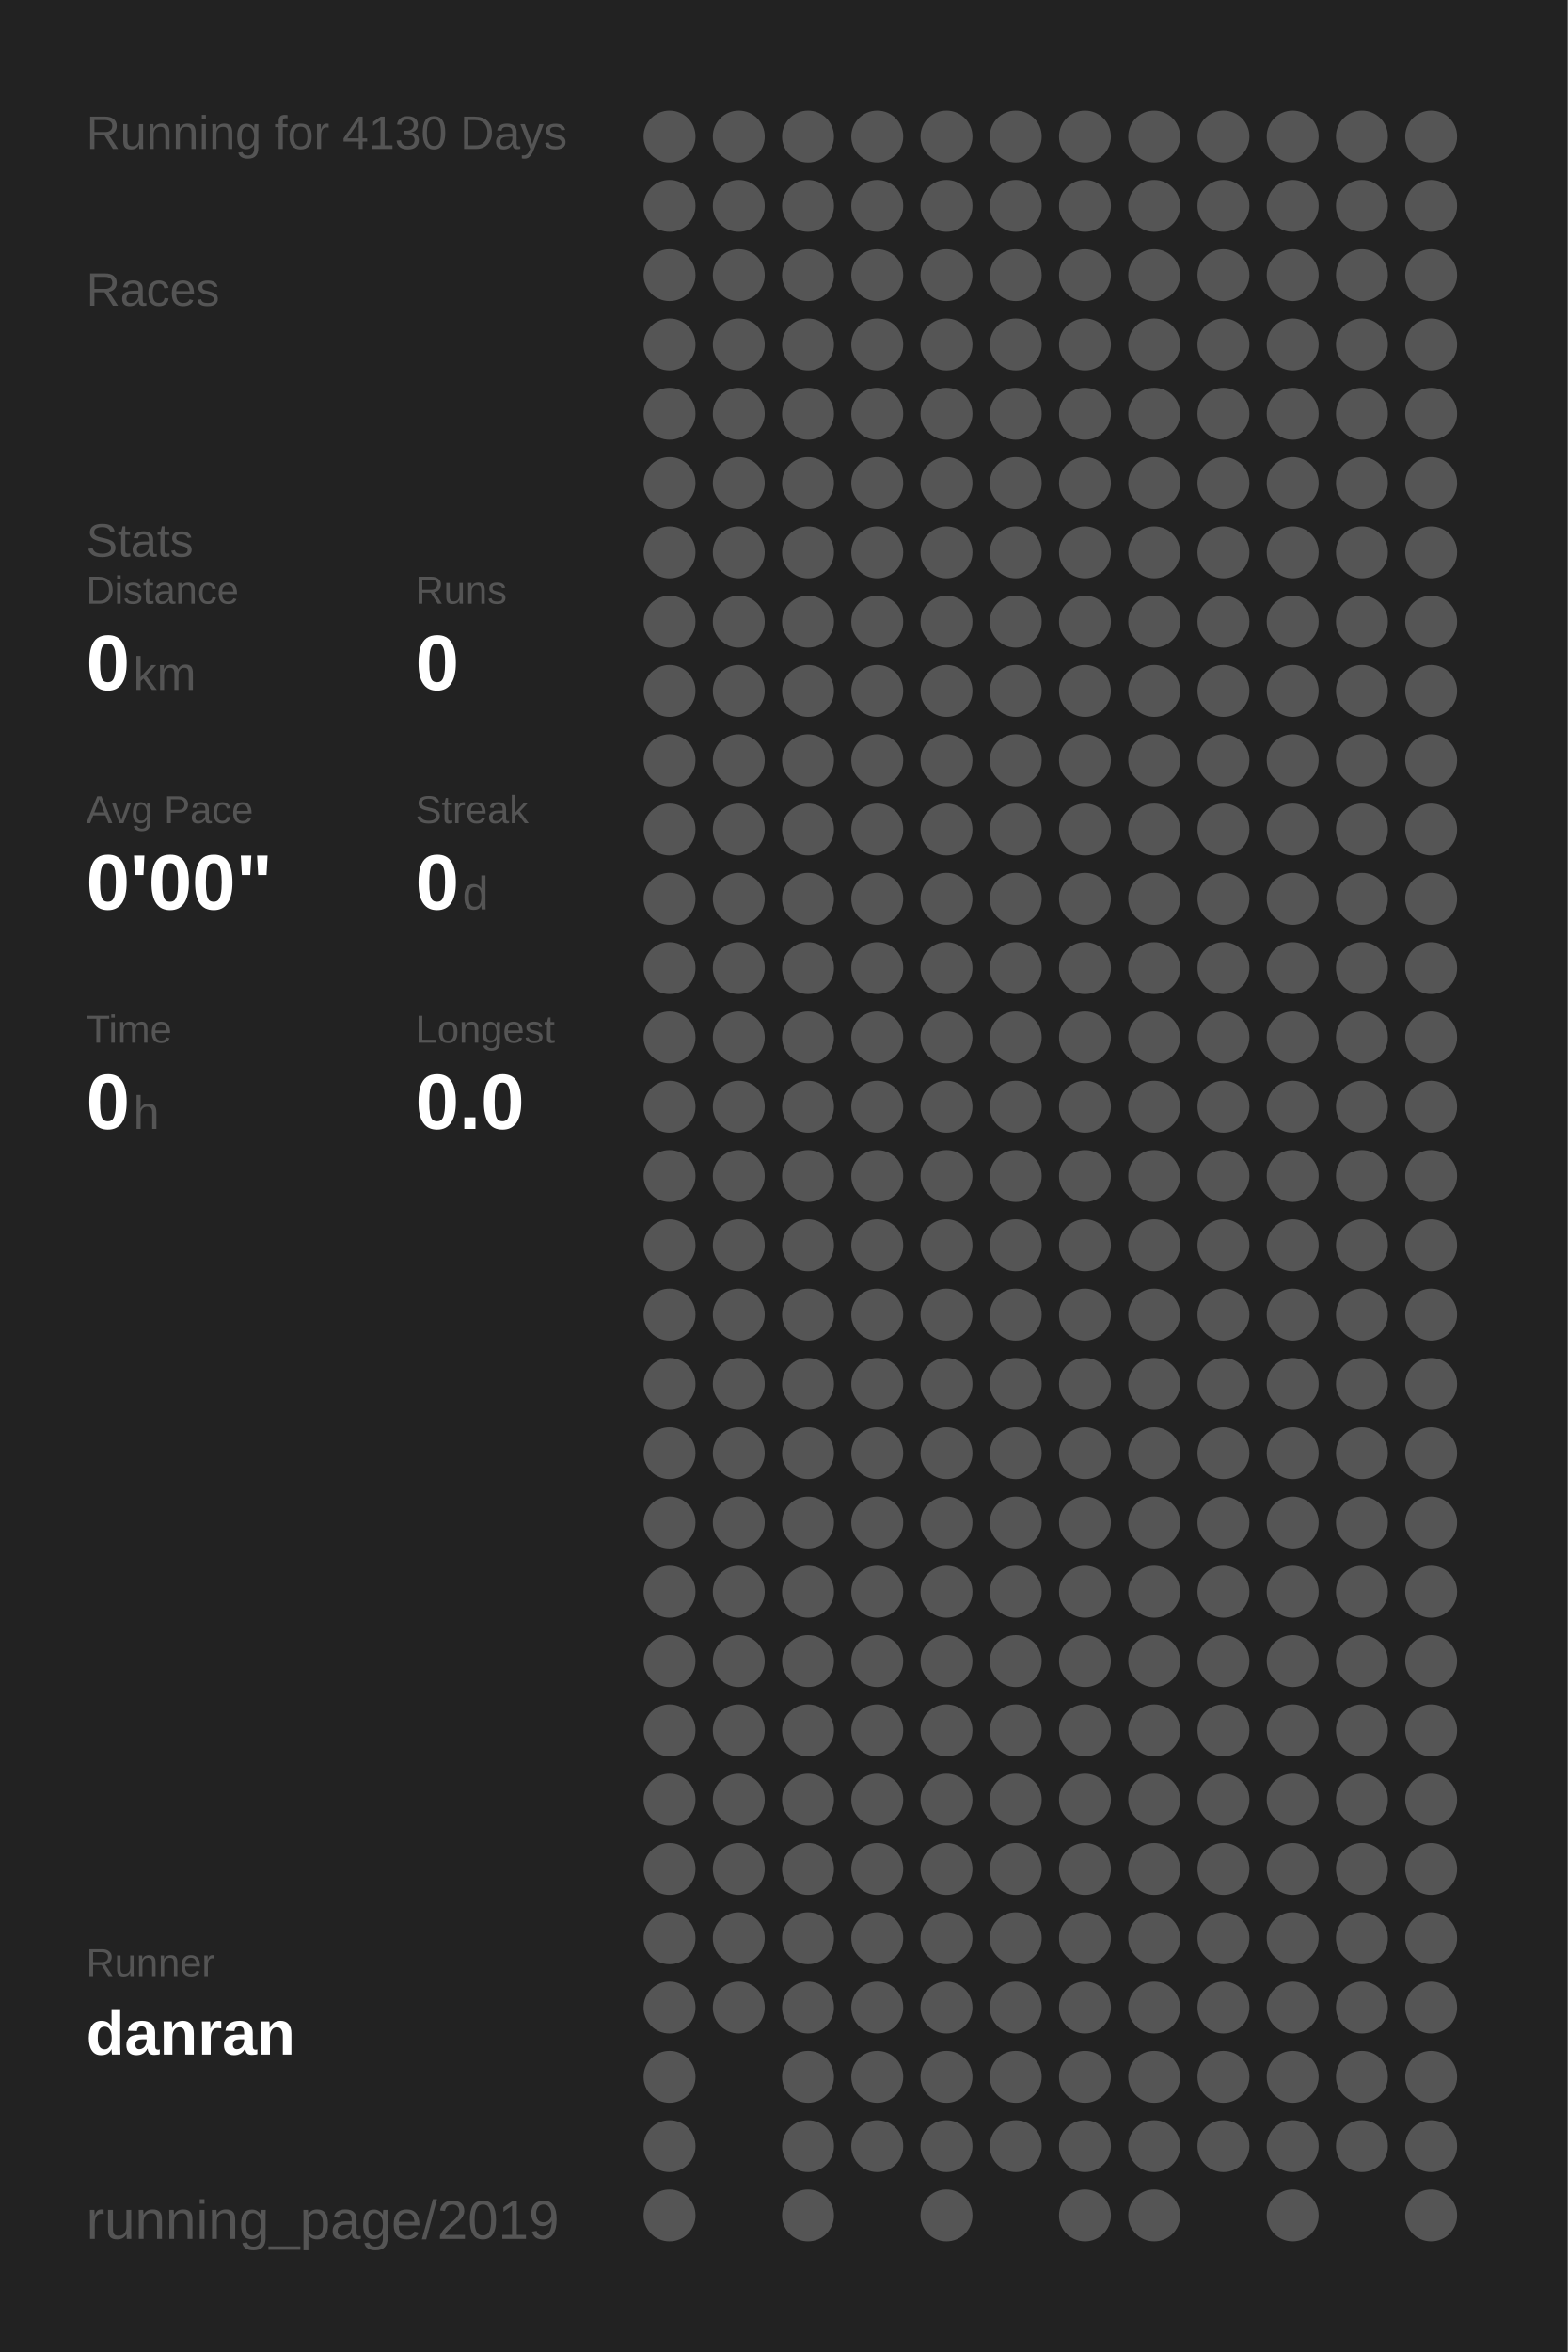
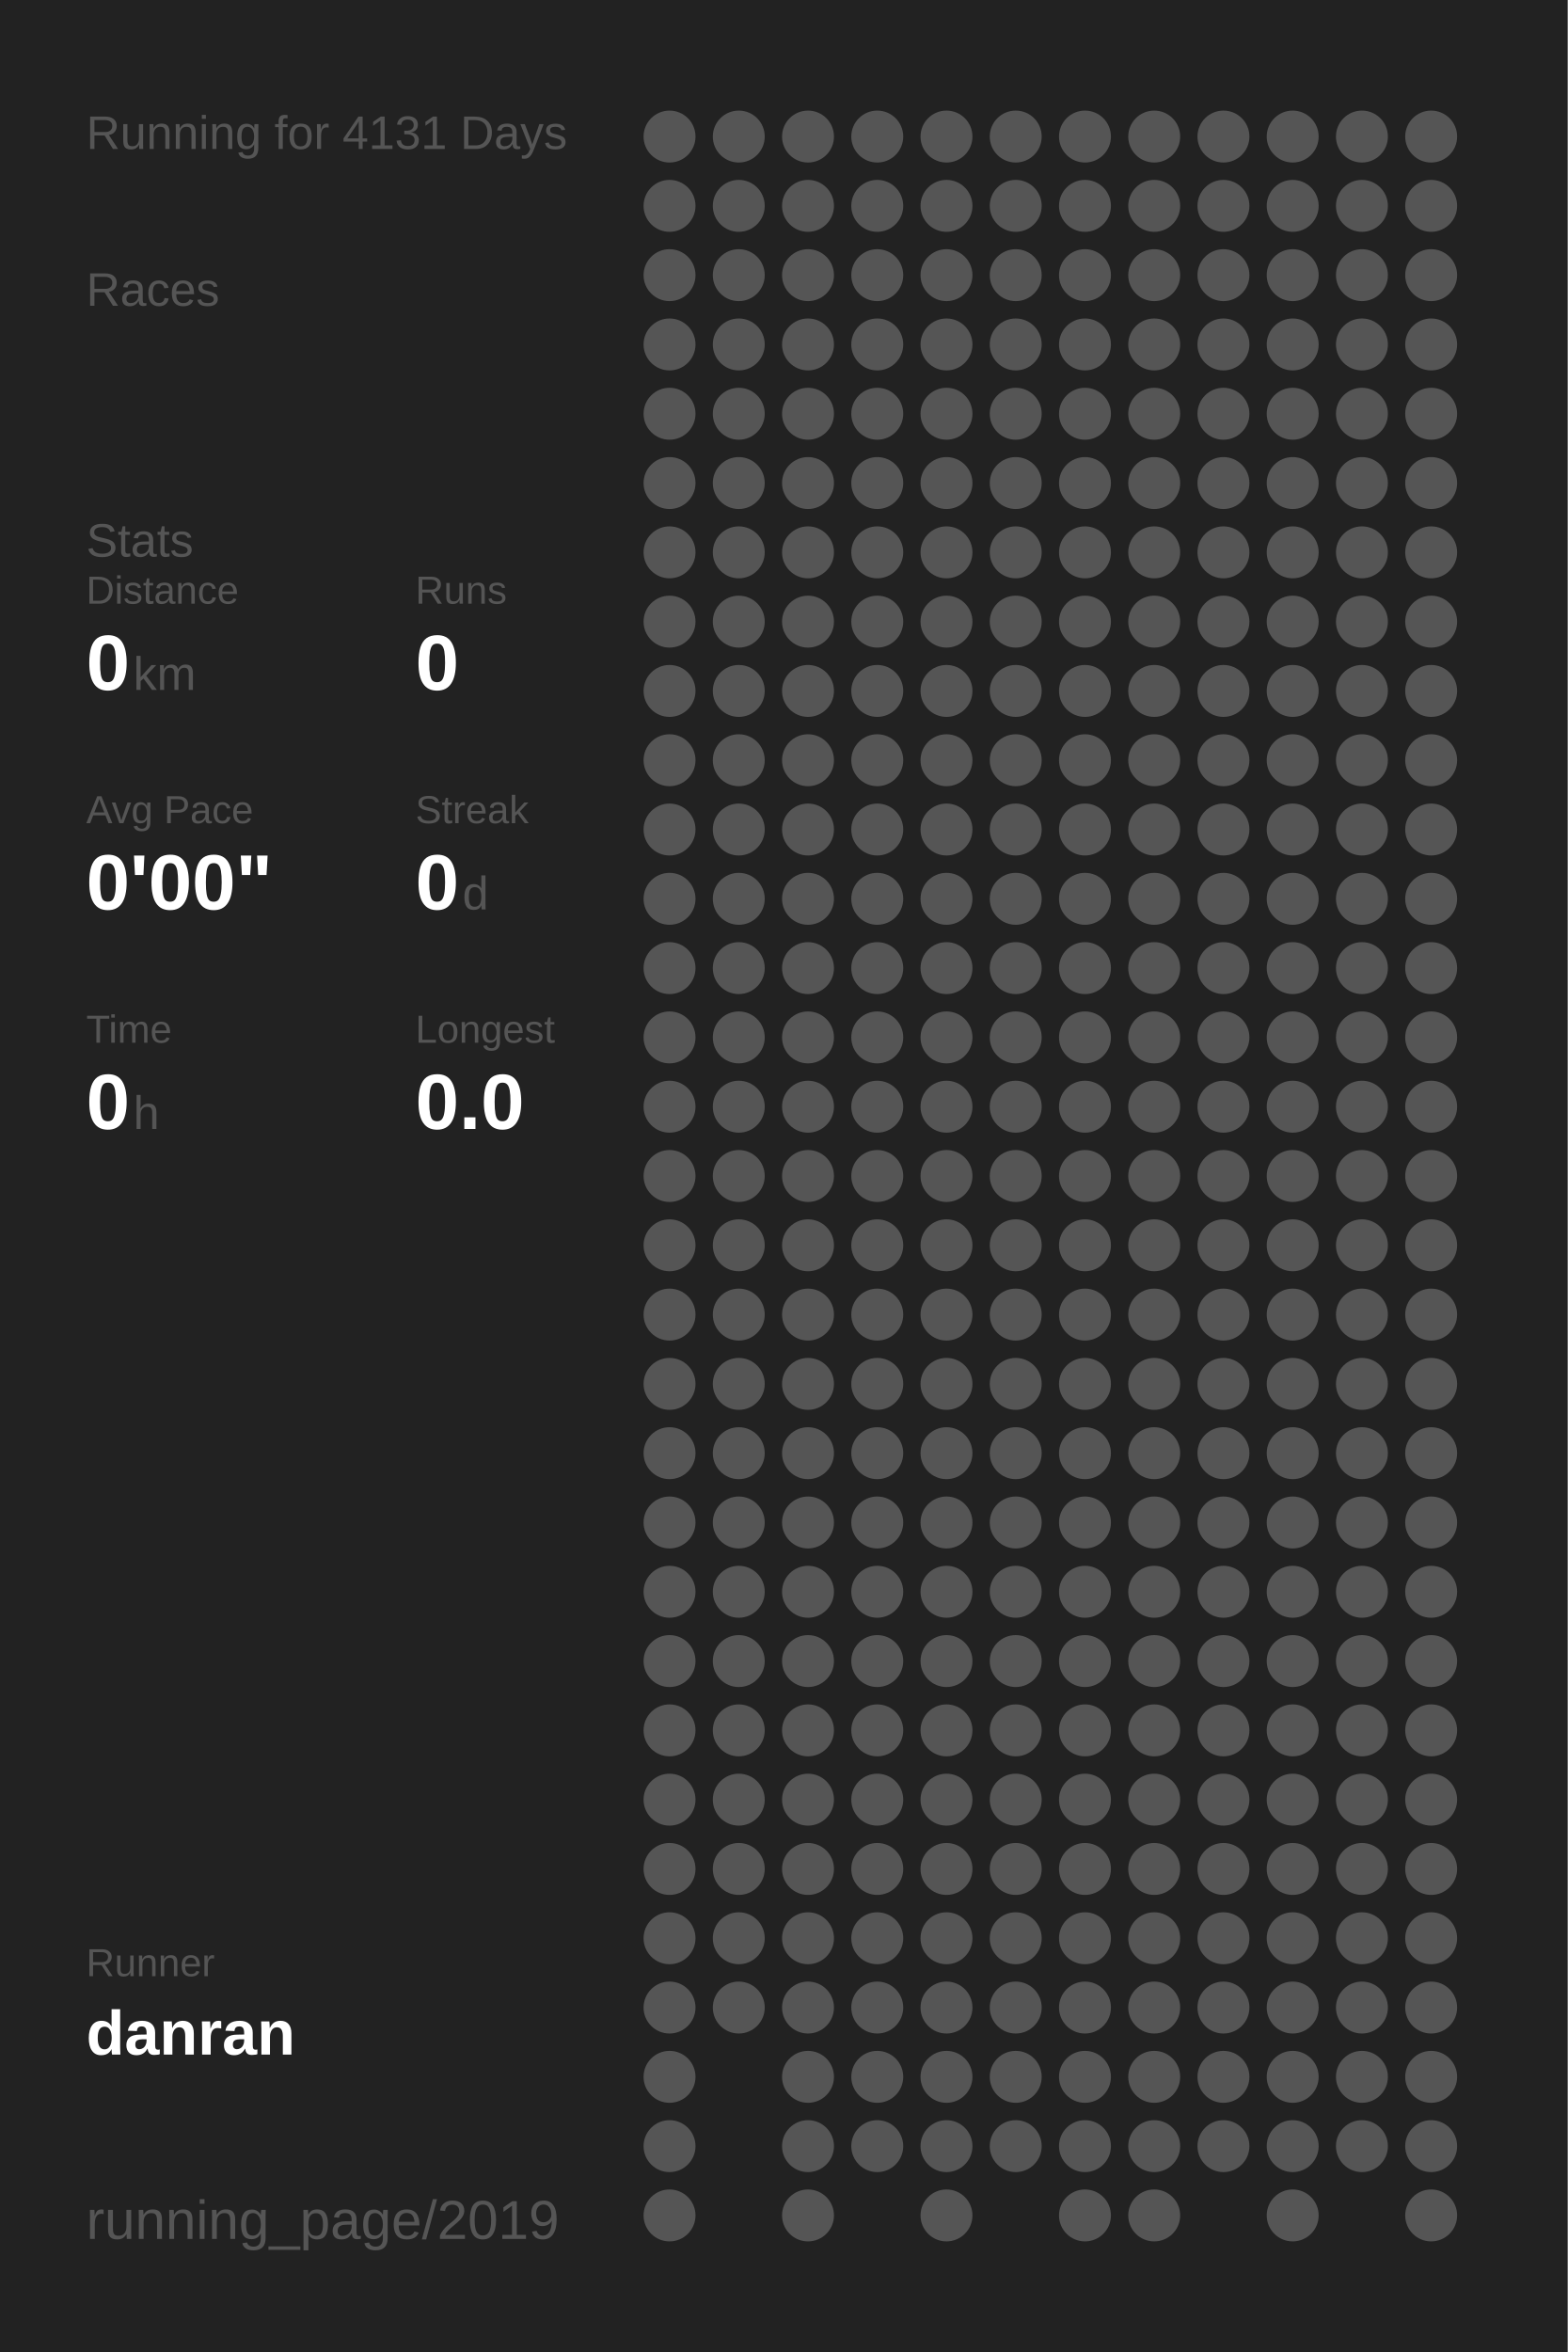
<svg xmlns="http://www.w3.org/2000/svg" baseProfile="full" height="300mm" version="1.1" viewBox="0,0,200,300" width="200mm">
  <defs />
  <rect fill="#222222" height="300" width="200" x="0" y="0" />
-   <text fill="#555555" style="font-size:6px; font-family:Arial;" x="11" y="19">Running for 4130 Days</text>
+   <text fill="#555555" style="font-size:6px; font-family:Arial;" x="11" y="19">Running for 4131 Days</text>
  <text fill="#555555" style="font-size:6px; font-family:Arial;" x="11" y="39">Races</text>
  <text fill="#555555" style="font-size:6px; font-family:Arial;" x="11" y="71">Stats</text>
  <text fill="#555555" style="font-size:5px; font-family:Arial;" x="11" y="77">Distance</text>
  <text fill="#FFFFFF" style="font-size:10px; font-family:Arial; font-weight:bold;" x="11" y="88">0</text>
  <text fill="#555555" style="font-size:6px; font-family:Arial;" x="17" y="88">km</text>
  <text fill="#555555" style="font-size:5px; font-family:Arial;" x="53" y="77">Runs</text>
  <text fill="#FFFFFF" style="font-size:10px; font-family:Arial; font-weight:bold;" x="53" y="88">0</text>
  <text fill="#555555" style="font-size:5px; font-family:Arial;" x="11" y="105">Avg Pace</text>
  <text fill="#FFFFFF" style="font-size:10px; font-family:Arial; font-weight:bold;" x="11" y="116">0'00"</text>
  <text fill="#555555" style="font-size:5px; font-family:Arial;" x="53" y="105">Streak</text>
  <text fill="#FFFFFF" style="font-size:10px; font-family:Arial; font-weight:bold;" x="53" y="116">0</text>
  <text fill="#555555" style="font-size:6px; font-family:Arial;" x="59" y="116">d</text>
  <text fill="#555555" style="font-size:5px; font-family:Arial;" x="11" y="133">Time</text>
  <text fill="#FFFFFF" style="font-size:10px; font-family:Arial; font-weight:bold;" x="11" y="144">0</text>
  <text fill="#555555" style="font-size:6px; font-family:Arial;" x="17" y="144">h</text>
  <text fill="#555555" style="font-size:5px; font-family:Arial;" x="53" y="133">Longest</text>
  <text fill="#FFFFFF" style="font-size:10px; font-family:Arial; font-weight:bold;" x="53" y="144">0.0</text>
  <text fill="#555555" style="font-size:5px; font-family:Arial;" x="11" y="252.065">Runner</text>
  <text fill="#FFFFFF" style="font-size:8px; font-family:Arial; font-weight:bold;" x="11" y="262.065">danran</text>
  <text fill="#555555" style="font-size:7px; font-family:Arial;" x="11" y="285.581">running_page/2019</text>
  <circle cx="85.417" cy="17.419" fill="#555555" r="3.312" />
  <circle cx="85.417" cy="26.258" fill="#555555" r="3.312" />
  <circle cx="85.417" cy="35.097" fill="#555555" r="3.312" />
  <circle cx="85.417" cy="43.935" fill="#555555" r="3.312" />
  <circle cx="85.417" cy="52.774" fill="#555555" r="3.312" />
  <circle cx="85.417" cy="61.613" fill="#555555" r="3.312" />
  <circle cx="85.417" cy="70.452" fill="#555555" r="3.312" />
  <circle cx="85.417" cy="79.29" fill="#555555" r="3.312" />
  <circle cx="85.417" cy="88.129" fill="#555555" r="3.312" />
  <circle cx="85.417" cy="96.968" fill="#555555" r="3.312" />
  <circle cx="85.417" cy="105.806" fill="#555555" r="3.312" />
  <circle cx="85.417" cy="114.645" fill="#555555" r="3.312" />
  <circle cx="85.417" cy="123.484" fill="#555555" r="3.312" />
  <circle cx="85.417" cy="132.323" fill="#555555" r="3.312" />
  <circle cx="85.417" cy="141.161" fill="#555555" r="3.312" />
  <circle cx="85.417" cy="150" fill="#555555" r="3.312" />
  <circle cx="85.417" cy="158.839" fill="#555555" r="3.312" />
  <circle cx="85.417" cy="167.677" fill="#555555" r="3.312" />
  <circle cx="85.417" cy="176.516" fill="#555555" r="3.312" />
  <circle cx="85.417" cy="185.355" fill="#555555" r="3.312" />
  <circle cx="85.417" cy="194.194" fill="#555555" r="3.312" />
  <circle cx="85.417" cy="203.032" fill="#555555" r="3.312" />
  <circle cx="85.417" cy="211.871" fill="#555555" r="3.312" />
  <circle cx="85.417" cy="220.71" fill="#555555" r="3.312" />
  <circle cx="85.417" cy="229.548" fill="#555555" r="3.312" />
  <circle cx="85.417" cy="238.387" fill="#555555" r="3.312" />
  <circle cx="85.417" cy="247.226" fill="#555555" r="3.312" />
  <circle cx="85.417" cy="256.065" fill="#555555" r="3.312" />
  <circle cx="85.417" cy="264.903" fill="#555555" r="3.312" />
  <circle cx="85.417" cy="273.742" fill="#555555" r="3.312" />
  <circle cx="85.417" cy="282.581" fill="#555555" r="3.312" />
  <circle cx="94.25" cy="17.419" fill="#555555" r="3.312" />
  <circle cx="94.25" cy="26.258" fill="#555555" r="3.312" />
  <circle cx="94.25" cy="35.097" fill="#555555" r="3.312" />
  <circle cx="94.25" cy="43.935" fill="#555555" r="3.312" />
  <circle cx="94.25" cy="52.774" fill="#555555" r="3.312" />
  <circle cx="94.25" cy="61.613" fill="#555555" r="3.312" />
  <circle cx="94.25" cy="70.452" fill="#555555" r="3.312" />
  <circle cx="94.25" cy="79.29" fill="#555555" r="3.312" />
  <circle cx="94.25" cy="88.129" fill="#555555" r="3.312" />
  <circle cx="94.25" cy="96.968" fill="#555555" r="3.312" />
  <circle cx="94.25" cy="105.806" fill="#555555" r="3.312" />
  <circle cx="94.25" cy="114.645" fill="#555555" r="3.312" />
  <circle cx="94.25" cy="123.484" fill="#555555" r="3.312" />
  <circle cx="94.25" cy="132.323" fill="#555555" r="3.312" />
  <circle cx="94.25" cy="141.161" fill="#555555" r="3.312" />
  <circle cx="94.25" cy="150" fill="#555555" r="3.312" />
  <circle cx="94.25" cy="158.839" fill="#555555" r="3.312" />
  <circle cx="94.25" cy="167.677" fill="#555555" r="3.312" />
  <circle cx="94.25" cy="176.516" fill="#555555" r="3.312" />
  <circle cx="94.25" cy="185.355" fill="#555555" r="3.312" />
  <circle cx="94.25" cy="194.194" fill="#555555" r="3.312" />
  <circle cx="94.25" cy="203.032" fill="#555555" r="3.312" />
  <circle cx="94.25" cy="211.871" fill="#555555" r="3.312" />
  <circle cx="94.25" cy="220.71" fill="#555555" r="3.312" />
  <circle cx="94.25" cy="229.548" fill="#555555" r="3.312" />
  <circle cx="94.25" cy="238.387" fill="#555555" r="3.312" />
  <circle cx="94.25" cy="247.226" fill="#555555" r="3.312" />
  <circle cx="94.25" cy="256.065" fill="#555555" r="3.312" />
  <circle cx="103.083" cy="17.419" fill="#555555" r="3.312" />
  <circle cx="103.083" cy="26.258" fill="#555555" r="3.312" />
  <circle cx="103.083" cy="35.097" fill="#555555" r="3.312" />
  <circle cx="103.083" cy="43.935" fill="#555555" r="3.312" />
  <circle cx="103.083" cy="52.774" fill="#555555" r="3.312" />
  <circle cx="103.083" cy="61.613" fill="#555555" r="3.312" />
  <circle cx="103.083" cy="70.452" fill="#555555" r="3.312" />
  <circle cx="103.083" cy="79.29" fill="#555555" r="3.312" />
  <circle cx="103.083" cy="88.129" fill="#555555" r="3.312" />
  <circle cx="103.083" cy="96.968" fill="#555555" r="3.312" />
  <circle cx="103.083" cy="105.806" fill="#555555" r="3.312" />
  <circle cx="103.083" cy="114.645" fill="#555555" r="3.312" />
  <circle cx="103.083" cy="123.484" fill="#555555" r="3.312" />
  <circle cx="103.083" cy="132.323" fill="#555555" r="3.312" />
  <circle cx="103.083" cy="141.161" fill="#555555" r="3.312" />
  <circle cx="103.083" cy="150" fill="#555555" r="3.312" />
  <circle cx="103.083" cy="158.839" fill="#555555" r="3.312" />
  <circle cx="103.083" cy="167.677" fill="#555555" r="3.312" />
  <circle cx="103.083" cy="176.516" fill="#555555" r="3.312" />
  <circle cx="103.083" cy="185.355" fill="#555555" r="3.312" />
  <circle cx="103.083" cy="194.194" fill="#555555" r="3.312" />
  <circle cx="103.083" cy="203.032" fill="#555555" r="3.312" />
  <circle cx="103.083" cy="211.871" fill="#555555" r="3.312" />
  <circle cx="103.083" cy="220.71" fill="#555555" r="3.312" />
  <circle cx="103.083" cy="229.548" fill="#555555" r="3.312" />
  <circle cx="103.083" cy="238.387" fill="#555555" r="3.312" />
  <circle cx="103.083" cy="247.226" fill="#555555" r="3.312" />
  <circle cx="103.083" cy="256.065" fill="#555555" r="3.312" />
  <circle cx="103.083" cy="264.903" fill="#555555" r="3.312" />
  <circle cx="103.083" cy="273.742" fill="#555555" r="3.312" />
  <circle cx="103.083" cy="282.581" fill="#555555" r="3.312" />
  <circle cx="111.917" cy="17.419" fill="#555555" r="3.312" />
  <circle cx="111.917" cy="26.258" fill="#555555" r="3.312" />
  <circle cx="111.917" cy="35.097" fill="#555555" r="3.312" />
  <circle cx="111.917" cy="43.935" fill="#555555" r="3.312" />
  <circle cx="111.917" cy="52.774" fill="#555555" r="3.312" />
  <circle cx="111.917" cy="61.613" fill="#555555" r="3.312" />
  <circle cx="111.917" cy="70.452" fill="#555555" r="3.312" />
  <circle cx="111.917" cy="79.29" fill="#555555" r="3.312" />
  <circle cx="111.917" cy="88.129" fill="#555555" r="3.312" />
  <circle cx="111.917" cy="96.968" fill="#555555" r="3.312" />
  <circle cx="111.917" cy="105.806" fill="#555555" r="3.312" />
  <circle cx="111.917" cy="114.645" fill="#555555" r="3.312" />
  <circle cx="111.917" cy="123.484" fill="#555555" r="3.312" />
  <circle cx="111.917" cy="132.323" fill="#555555" r="3.312" />
  <circle cx="111.917" cy="141.161" fill="#555555" r="3.312" />
  <circle cx="111.917" cy="150" fill="#555555" r="3.312" />
  <circle cx="111.917" cy="158.839" fill="#555555" r="3.312" />
  <circle cx="111.917" cy="167.677" fill="#555555" r="3.312" />
  <circle cx="111.917" cy="176.516" fill="#555555" r="3.312" />
  <circle cx="111.917" cy="185.355" fill="#555555" r="3.312" />
  <circle cx="111.917" cy="194.194" fill="#555555" r="3.312" />
  <circle cx="111.917" cy="203.032" fill="#555555" r="3.312" />
  <circle cx="111.917" cy="211.871" fill="#555555" r="3.312" />
  <circle cx="111.917" cy="220.71" fill="#555555" r="3.312" />
  <circle cx="111.917" cy="229.548" fill="#555555" r="3.312" />
  <circle cx="111.917" cy="238.387" fill="#555555" r="3.312" />
  <circle cx="111.917" cy="247.226" fill="#555555" r="3.312" />
  <circle cx="111.917" cy="256.065" fill="#555555" r="3.312" />
  <circle cx="111.917" cy="264.903" fill="#555555" r="3.312" />
  <circle cx="111.917" cy="273.742" fill="#555555" r="3.312" />
  <circle cx="120.75" cy="17.419" fill="#555555" r="3.312" />
  <circle cx="120.75" cy="26.258" fill="#555555" r="3.312" />
  <circle cx="120.75" cy="35.097" fill="#555555" r="3.312" />
  <circle cx="120.75" cy="43.935" fill="#555555" r="3.312" />
  <circle cx="120.75" cy="52.774" fill="#555555" r="3.312" />
  <circle cx="120.75" cy="61.613" fill="#555555" r="3.312" />
  <circle cx="120.75" cy="70.452" fill="#555555" r="3.312" />
  <circle cx="120.75" cy="79.29" fill="#555555" r="3.312" />
  <circle cx="120.75" cy="88.129" fill="#555555" r="3.312" />
  <circle cx="120.75" cy="96.968" fill="#555555" r="3.312" />
  <circle cx="120.75" cy="105.806" fill="#555555" r="3.312" />
  <circle cx="120.75" cy="114.645" fill="#555555" r="3.312" />
  <circle cx="120.75" cy="123.484" fill="#555555" r="3.312" />
  <circle cx="120.75" cy="132.323" fill="#555555" r="3.312" />
  <circle cx="120.75" cy="141.161" fill="#555555" r="3.312" />
  <circle cx="120.75" cy="150" fill="#555555" r="3.312" />
  <circle cx="120.75" cy="158.839" fill="#555555" r="3.312" />
  <circle cx="120.75" cy="167.677" fill="#555555" r="3.312" />
  <circle cx="120.75" cy="176.516" fill="#555555" r="3.312" />
  <circle cx="120.75" cy="185.355" fill="#555555" r="3.312" />
  <circle cx="120.75" cy="194.194" fill="#555555" r="3.312" />
  <circle cx="120.75" cy="203.032" fill="#555555" r="3.312" />
  <circle cx="120.75" cy="211.871" fill="#555555" r="3.312" />
  <circle cx="120.75" cy="220.71" fill="#555555" r="3.312" />
  <circle cx="120.75" cy="229.548" fill="#555555" r="3.312" />
  <circle cx="120.75" cy="238.387" fill="#555555" r="3.312" />
  <circle cx="120.75" cy="247.226" fill="#555555" r="3.312" />
  <circle cx="120.75" cy="256.065" fill="#555555" r="3.312" />
  <circle cx="120.75" cy="264.903" fill="#555555" r="3.312" />
  <circle cx="120.75" cy="273.742" fill="#555555" r="3.312" />
  <circle cx="120.75" cy="282.581" fill="#555555" r="3.312" />
  <circle cx="129.583" cy="17.419" fill="#555555" r="3.312" />
  <circle cx="129.583" cy="26.258" fill="#555555" r="3.312" />
  <circle cx="129.583" cy="35.097" fill="#555555" r="3.312" />
  <circle cx="129.583" cy="43.935" fill="#555555" r="3.312" />
  <circle cx="129.583" cy="52.774" fill="#555555" r="3.312" />
  <circle cx="129.583" cy="61.613" fill="#555555" r="3.312" />
  <circle cx="129.583" cy="70.452" fill="#555555" r="3.312" />
  <circle cx="129.583" cy="79.29" fill="#555555" r="3.312" />
  <circle cx="129.583" cy="88.129" fill="#555555" r="3.312" />
  <circle cx="129.583" cy="96.968" fill="#555555" r="3.312" />
  <circle cx="129.583" cy="105.806" fill="#555555" r="3.312" />
  <circle cx="129.583" cy="114.645" fill="#555555" r="3.312" />
  <circle cx="129.583" cy="123.484" fill="#555555" r="3.312" />
  <circle cx="129.583" cy="132.323" fill="#555555" r="3.312" />
  <circle cx="129.583" cy="141.161" fill="#555555" r="3.312" />
  <circle cx="129.583" cy="150" fill="#555555" r="3.312" />
  <circle cx="129.583" cy="158.839" fill="#555555" r="3.312" />
  <circle cx="129.583" cy="167.677" fill="#555555" r="3.312" />
  <circle cx="129.583" cy="176.516" fill="#555555" r="3.312" />
  <circle cx="129.583" cy="185.355" fill="#555555" r="3.312" />
  <circle cx="129.583" cy="194.194" fill="#555555" r="3.312" />
  <circle cx="129.583" cy="203.032" fill="#555555" r="3.312" />
  <circle cx="129.583" cy="211.871" fill="#555555" r="3.312" />
  <circle cx="129.583" cy="220.71" fill="#555555" r="3.312" />
  <circle cx="129.583" cy="229.548" fill="#555555" r="3.312" />
  <circle cx="129.583" cy="238.387" fill="#555555" r="3.312" />
  <circle cx="129.583" cy="247.226" fill="#555555" r="3.312" />
  <circle cx="129.583" cy="256.065" fill="#555555" r="3.312" />
  <circle cx="129.583" cy="264.903" fill="#555555" r="3.312" />
  <circle cx="129.583" cy="273.742" fill="#555555" r="3.312" />
  <circle cx="138.417" cy="17.419" fill="#555555" r="3.312" />
  <circle cx="138.417" cy="26.258" fill="#555555" r="3.312" />
  <circle cx="138.417" cy="35.097" fill="#555555" r="3.312" />
  <circle cx="138.417" cy="43.935" fill="#555555" r="3.312" />
  <circle cx="138.417" cy="52.774" fill="#555555" r="3.312" />
  <circle cx="138.417" cy="61.613" fill="#555555" r="3.312" />
  <circle cx="138.417" cy="70.452" fill="#555555" r="3.312" />
  <circle cx="138.417" cy="79.29" fill="#555555" r="3.312" />
  <circle cx="138.417" cy="88.129" fill="#555555" r="3.312" />
  <circle cx="138.417" cy="96.968" fill="#555555" r="3.312" />
  <circle cx="138.417" cy="105.806" fill="#555555" r="3.312" />
  <circle cx="138.417" cy="114.645" fill="#555555" r="3.312" />
  <circle cx="138.417" cy="123.484" fill="#555555" r="3.312" />
  <circle cx="138.417" cy="132.323" fill="#555555" r="3.312" />
  <circle cx="138.417" cy="141.161" fill="#555555" r="3.312" />
  <circle cx="138.417" cy="150" fill="#555555" r="3.312" />
  <circle cx="138.417" cy="158.839" fill="#555555" r="3.312" />
  <circle cx="138.417" cy="167.677" fill="#555555" r="3.312" />
  <circle cx="138.417" cy="176.516" fill="#555555" r="3.312" />
  <circle cx="138.417" cy="185.355" fill="#555555" r="3.312" />
  <circle cx="138.417" cy="194.194" fill="#555555" r="3.312" />
  <circle cx="138.417" cy="203.032" fill="#555555" r="3.312" />
  <circle cx="138.417" cy="211.871" fill="#555555" r="3.312" />
  <circle cx="138.417" cy="220.71" fill="#555555" r="3.312" />
  <circle cx="138.417" cy="229.548" fill="#555555" r="3.312" />
  <circle cx="138.417" cy="238.387" fill="#555555" r="3.312" />
  <circle cx="138.417" cy="247.226" fill="#555555" r="3.312" />
  <circle cx="138.417" cy="256.065" fill="#555555" r="3.312" />
  <circle cx="138.417" cy="264.903" fill="#555555" r="3.312" />
  <circle cx="138.417" cy="273.742" fill="#555555" r="3.312" />
  <circle cx="138.417" cy="282.581" fill="#555555" r="3.312" />
  <circle cx="147.25" cy="17.419" fill="#555555" r="3.312" />
  <circle cx="147.25" cy="26.258" fill="#555555" r="3.312" />
  <circle cx="147.25" cy="35.097" fill="#555555" r="3.312" />
  <circle cx="147.25" cy="43.935" fill="#555555" r="3.312" />
  <circle cx="147.25" cy="52.774" fill="#555555" r="3.312" />
  <circle cx="147.25" cy="61.613" fill="#555555" r="3.312" />
  <circle cx="147.25" cy="70.452" fill="#555555" r="3.312" />
  <circle cx="147.25" cy="79.29" fill="#555555" r="3.312" />
  <circle cx="147.25" cy="88.129" fill="#555555" r="3.312" />
  <circle cx="147.25" cy="96.968" fill="#555555" r="3.312" />
  <circle cx="147.25" cy="105.806" fill="#555555" r="3.312" />
  <circle cx="147.25" cy="114.645" fill="#555555" r="3.312" />
  <circle cx="147.25" cy="123.484" fill="#555555" r="3.312" />
  <circle cx="147.25" cy="132.323" fill="#555555" r="3.312" />
  <circle cx="147.25" cy="141.161" fill="#555555" r="3.312" />
  <circle cx="147.25" cy="150" fill="#555555" r="3.312" />
  <circle cx="147.25" cy="158.839" fill="#555555" r="3.312" />
  <circle cx="147.25" cy="167.677" fill="#555555" r="3.312" />
  <circle cx="147.25" cy="176.516" fill="#555555" r="3.312" />
  <circle cx="147.25" cy="185.355" fill="#555555" r="3.312" />
  <circle cx="147.25" cy="194.194" fill="#555555" r="3.312" />
  <circle cx="147.25" cy="203.032" fill="#555555" r="3.312" />
  <circle cx="147.25" cy="211.871" fill="#555555" r="3.312" />
  <circle cx="147.25" cy="220.71" fill="#555555" r="3.312" />
  <circle cx="147.25" cy="229.548" fill="#555555" r="3.312" />
  <circle cx="147.25" cy="238.387" fill="#555555" r="3.312" />
  <circle cx="147.25" cy="247.226" fill="#555555" r="3.312" />
  <circle cx="147.25" cy="256.065" fill="#555555" r="3.312" />
  <circle cx="147.25" cy="264.903" fill="#555555" r="3.312" />
  <circle cx="147.25" cy="273.742" fill="#555555" r="3.312" />
  <circle cx="147.25" cy="282.581" fill="#555555" r="3.312" />
  <circle cx="156.083" cy="17.419" fill="#555555" r="3.312" />
  <circle cx="156.083" cy="26.258" fill="#555555" r="3.312" />
  <circle cx="156.083" cy="35.097" fill="#555555" r="3.312" />
  <circle cx="156.083" cy="43.935" fill="#555555" r="3.312" />
  <circle cx="156.083" cy="52.774" fill="#555555" r="3.312" />
  <circle cx="156.083" cy="61.613" fill="#555555" r="3.312" />
  <circle cx="156.083" cy="70.452" fill="#555555" r="3.312" />
  <circle cx="156.083" cy="79.29" fill="#555555" r="3.312" />
  <circle cx="156.083" cy="88.129" fill="#555555" r="3.312" />
  <circle cx="156.083" cy="96.968" fill="#555555" r="3.312" />
  <circle cx="156.083" cy="105.806" fill="#555555" r="3.312" />
  <circle cx="156.083" cy="114.645" fill="#555555" r="3.312" />
  <circle cx="156.083" cy="123.484" fill="#555555" r="3.312" />
  <circle cx="156.083" cy="132.323" fill="#555555" r="3.312" />
  <circle cx="156.083" cy="141.161" fill="#555555" r="3.312" />
  <circle cx="156.083" cy="150" fill="#555555" r="3.312" />
  <circle cx="156.083" cy="158.839" fill="#555555" r="3.312" />
  <circle cx="156.083" cy="167.677" fill="#555555" r="3.312" />
  <circle cx="156.083" cy="176.516" fill="#555555" r="3.312" />
  <circle cx="156.083" cy="185.355" fill="#555555" r="3.312" />
  <circle cx="156.083" cy="194.194" fill="#555555" r="3.312" />
  <circle cx="156.083" cy="203.032" fill="#555555" r="3.312" />
  <circle cx="156.083" cy="211.871" fill="#555555" r="3.312" />
  <circle cx="156.083" cy="220.71" fill="#555555" r="3.312" />
  <circle cx="156.083" cy="229.548" fill="#555555" r="3.312" />
  <circle cx="156.083" cy="238.387" fill="#555555" r="3.312" />
  <circle cx="156.083" cy="247.226" fill="#555555" r="3.312" />
  <circle cx="156.083" cy="256.065" fill="#555555" r="3.312" />
  <circle cx="156.083" cy="264.903" fill="#555555" r="3.312" />
  <circle cx="156.083" cy="273.742" fill="#555555" r="3.312" />
  <circle cx="164.917" cy="17.419" fill="#555555" r="3.312" />
  <circle cx="164.917" cy="26.258" fill="#555555" r="3.312" />
  <circle cx="164.917" cy="35.097" fill="#555555" r="3.312" />
  <circle cx="164.917" cy="43.935" fill="#555555" r="3.312" />
  <circle cx="164.917" cy="52.774" fill="#555555" r="3.312" />
  <circle cx="164.917" cy="61.613" fill="#555555" r="3.312" />
  <circle cx="164.917" cy="70.452" fill="#555555" r="3.312" />
  <circle cx="164.917" cy="79.29" fill="#555555" r="3.312" />
  <circle cx="164.917" cy="88.129" fill="#555555" r="3.312" />
  <circle cx="164.917" cy="96.968" fill="#555555" r="3.312" />
  <circle cx="164.917" cy="105.806" fill="#555555" r="3.312" />
  <circle cx="164.917" cy="114.645" fill="#555555" r="3.312" />
  <circle cx="164.917" cy="123.484" fill="#555555" r="3.312" />
  <circle cx="164.917" cy="132.323" fill="#555555" r="3.312" />
  <circle cx="164.917" cy="141.161" fill="#555555" r="3.312" />
  <circle cx="164.917" cy="150" fill="#555555" r="3.312" />
  <circle cx="164.917" cy="158.839" fill="#555555" r="3.312" />
  <circle cx="164.917" cy="167.677" fill="#555555" r="3.312" />
  <circle cx="164.917" cy="176.516" fill="#555555" r="3.312" />
  <circle cx="164.917" cy="185.355" fill="#555555" r="3.312" />
  <circle cx="164.917" cy="194.194" fill="#555555" r="3.312" />
  <circle cx="164.917" cy="203.032" fill="#555555" r="3.312" />
  <circle cx="164.917" cy="211.871" fill="#555555" r="3.312" />
  <circle cx="164.917" cy="220.71" fill="#555555" r="3.312" />
  <circle cx="164.917" cy="229.548" fill="#555555" r="3.312" />
  <circle cx="164.917" cy="238.387" fill="#555555" r="3.312" />
  <circle cx="164.917" cy="247.226" fill="#555555" r="3.312" />
  <circle cx="164.917" cy="256.065" fill="#555555" r="3.312" />
  <circle cx="164.917" cy="264.903" fill="#555555" r="3.312" />
  <circle cx="164.917" cy="273.742" fill="#555555" r="3.312" />
  <circle cx="164.917" cy="282.581" fill="#555555" r="3.312" />
  <circle cx="173.75" cy="17.419" fill="#555555" r="3.312" />
  <circle cx="173.75" cy="26.258" fill="#555555" r="3.312" />
  <circle cx="173.75" cy="35.097" fill="#555555" r="3.312" />
  <circle cx="173.75" cy="43.935" fill="#555555" r="3.312" />
  <circle cx="173.75" cy="52.774" fill="#555555" r="3.312" />
  <circle cx="173.75" cy="61.613" fill="#555555" r="3.312" />
  <circle cx="173.75" cy="70.452" fill="#555555" r="3.312" />
  <circle cx="173.75" cy="79.29" fill="#555555" r="3.312" />
  <circle cx="173.75" cy="88.129" fill="#555555" r="3.312" />
  <circle cx="173.75" cy="96.968" fill="#555555" r="3.312" />
  <circle cx="173.75" cy="105.806" fill="#555555" r="3.312" />
  <circle cx="173.75" cy="114.645" fill="#555555" r="3.312" />
  <circle cx="173.75" cy="123.484" fill="#555555" r="3.312" />
  <circle cx="173.75" cy="132.323" fill="#555555" r="3.312" />
  <circle cx="173.75" cy="141.161" fill="#555555" r="3.312" />
  <circle cx="173.75" cy="150" fill="#555555" r="3.312" />
  <circle cx="173.75" cy="158.839" fill="#555555" r="3.312" />
  <circle cx="173.75" cy="167.677" fill="#555555" r="3.312" />
  <circle cx="173.75" cy="176.516" fill="#555555" r="3.312" />
  <circle cx="173.75" cy="185.355" fill="#555555" r="3.312" />
  <circle cx="173.75" cy="194.194" fill="#555555" r="3.312" />
  <circle cx="173.75" cy="203.032" fill="#555555" r="3.312" />
  <circle cx="173.75" cy="211.871" fill="#555555" r="3.312" />
  <circle cx="173.75" cy="220.71" fill="#555555" r="3.312" />
  <circle cx="173.75" cy="229.548" fill="#555555" r="3.312" />
  <circle cx="173.75" cy="238.387" fill="#555555" r="3.312" />
  <circle cx="173.75" cy="247.226" fill="#555555" r="3.312" />
  <circle cx="173.75" cy="256.065" fill="#555555" r="3.312" />
  <circle cx="173.75" cy="264.903" fill="#555555" r="3.312" />
  <circle cx="173.75" cy="273.742" fill="#555555" r="3.312" />
  <circle cx="182.583" cy="17.419" fill="#555555" r="3.312" />
  <circle cx="182.583" cy="26.258" fill="#555555" r="3.312" />
  <circle cx="182.583" cy="35.097" fill="#555555" r="3.312" />
  <circle cx="182.583" cy="43.935" fill="#555555" r="3.312" />
  <circle cx="182.583" cy="52.774" fill="#555555" r="3.312" />
  <circle cx="182.583" cy="61.613" fill="#555555" r="3.312" />
  <circle cx="182.583" cy="70.452" fill="#555555" r="3.312" />
  <circle cx="182.583" cy="79.29" fill="#555555" r="3.312" />
  <circle cx="182.583" cy="88.129" fill="#555555" r="3.312" />
  <circle cx="182.583" cy="96.968" fill="#555555" r="3.312" />
  <circle cx="182.583" cy="105.806" fill="#555555" r="3.312" />
  <circle cx="182.583" cy="114.645" fill="#555555" r="3.312" />
  <circle cx="182.583" cy="123.484" fill="#555555" r="3.312" />
  <circle cx="182.583" cy="132.323" fill="#555555" r="3.312" />
  <circle cx="182.583" cy="141.161" fill="#555555" r="3.312" />
  <circle cx="182.583" cy="150" fill="#555555" r="3.312" />
  <circle cx="182.583" cy="158.839" fill="#555555" r="3.312" />
  <circle cx="182.583" cy="167.677" fill="#555555" r="3.312" />
  <circle cx="182.583" cy="176.516" fill="#555555" r="3.312" />
  <circle cx="182.583" cy="185.355" fill="#555555" r="3.312" />
  <circle cx="182.583" cy="194.194" fill="#555555" r="3.312" />
  <circle cx="182.583" cy="203.032" fill="#555555" r="3.312" />
  <circle cx="182.583" cy="211.871" fill="#555555" r="3.312" />
  <circle cx="182.583" cy="220.71" fill="#555555" r="3.312" />
  <circle cx="182.583" cy="229.548" fill="#555555" r="3.312" />
  <circle cx="182.583" cy="238.387" fill="#555555" r="3.312" />
  <circle cx="182.583" cy="247.226" fill="#555555" r="3.312" />
  <circle cx="182.583" cy="256.065" fill="#555555" r="3.312" />
  <circle cx="182.583" cy="264.903" fill="#555555" r="3.312" />
  <circle cx="182.583" cy="273.742" fill="#555555" r="3.312" />
  <circle cx="182.583" cy="282.581" fill="#555555" r="3.312" />
</svg>
